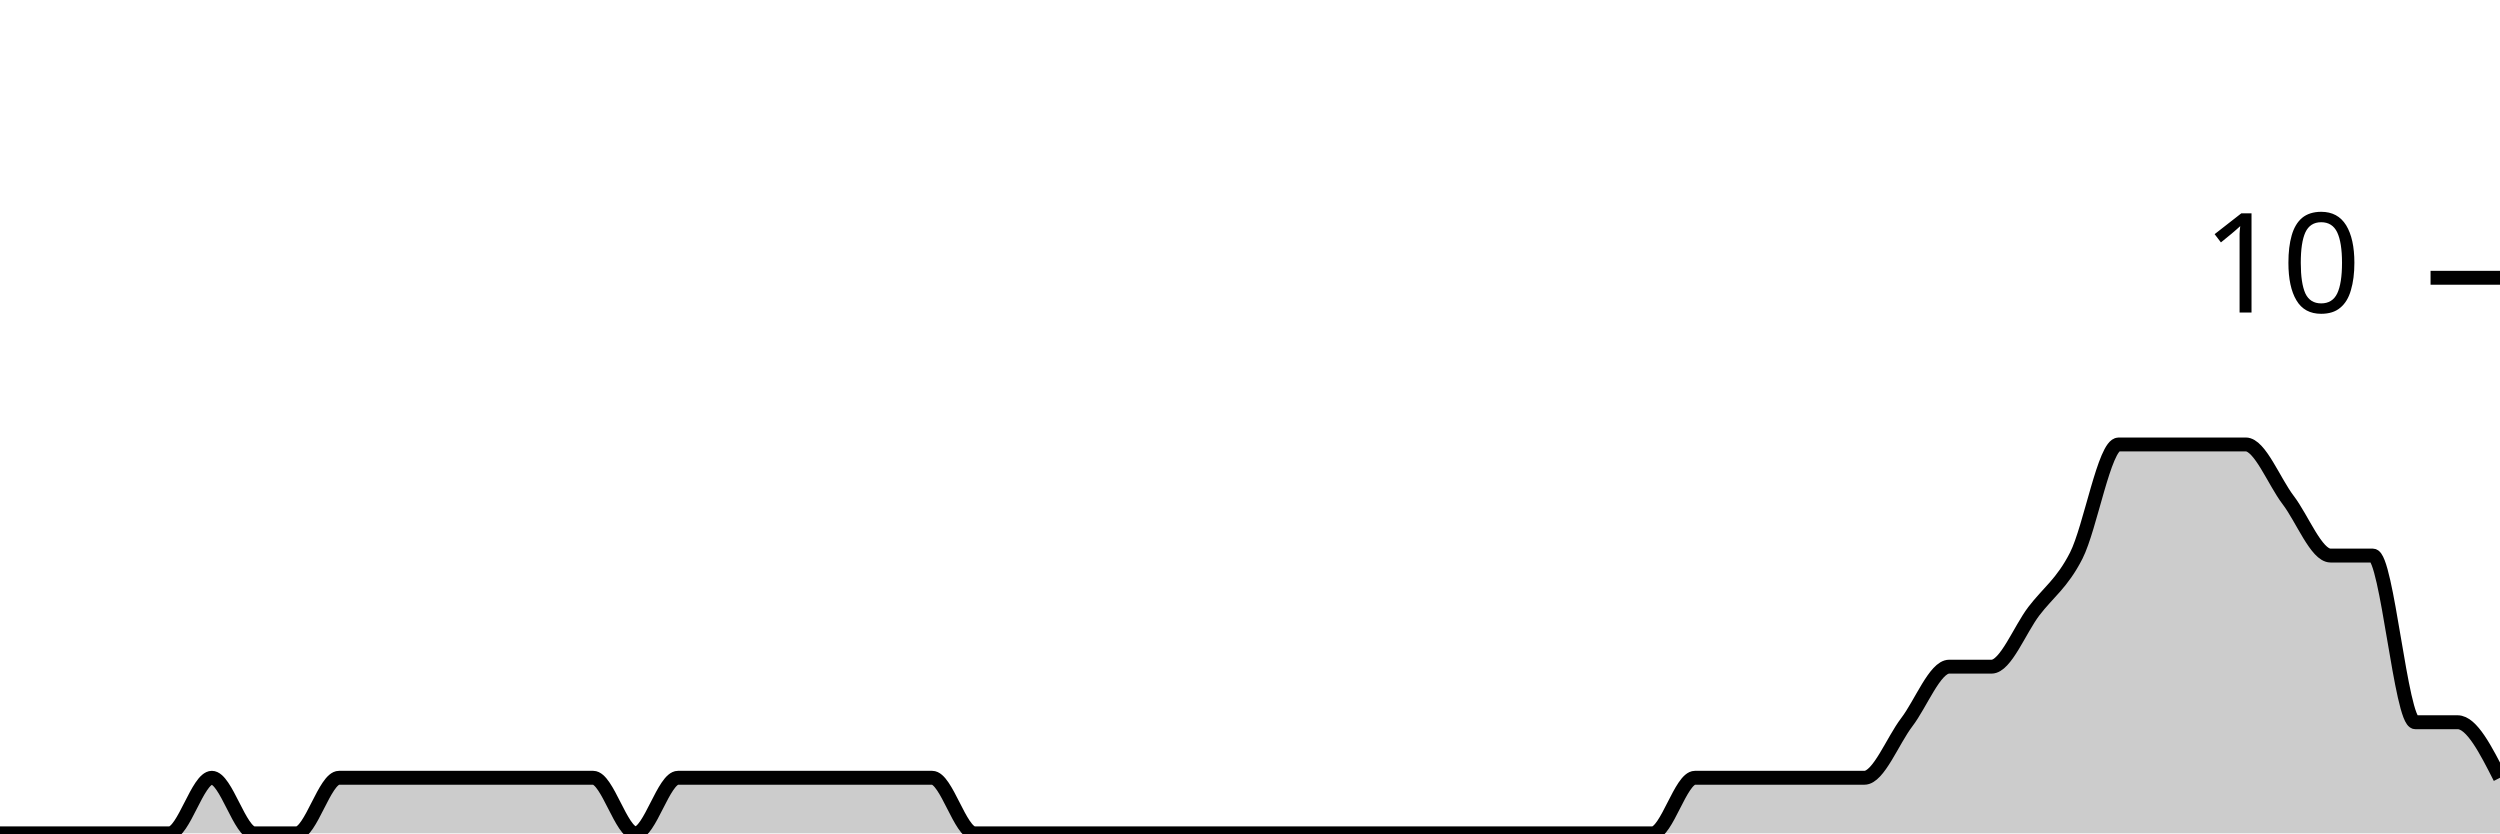
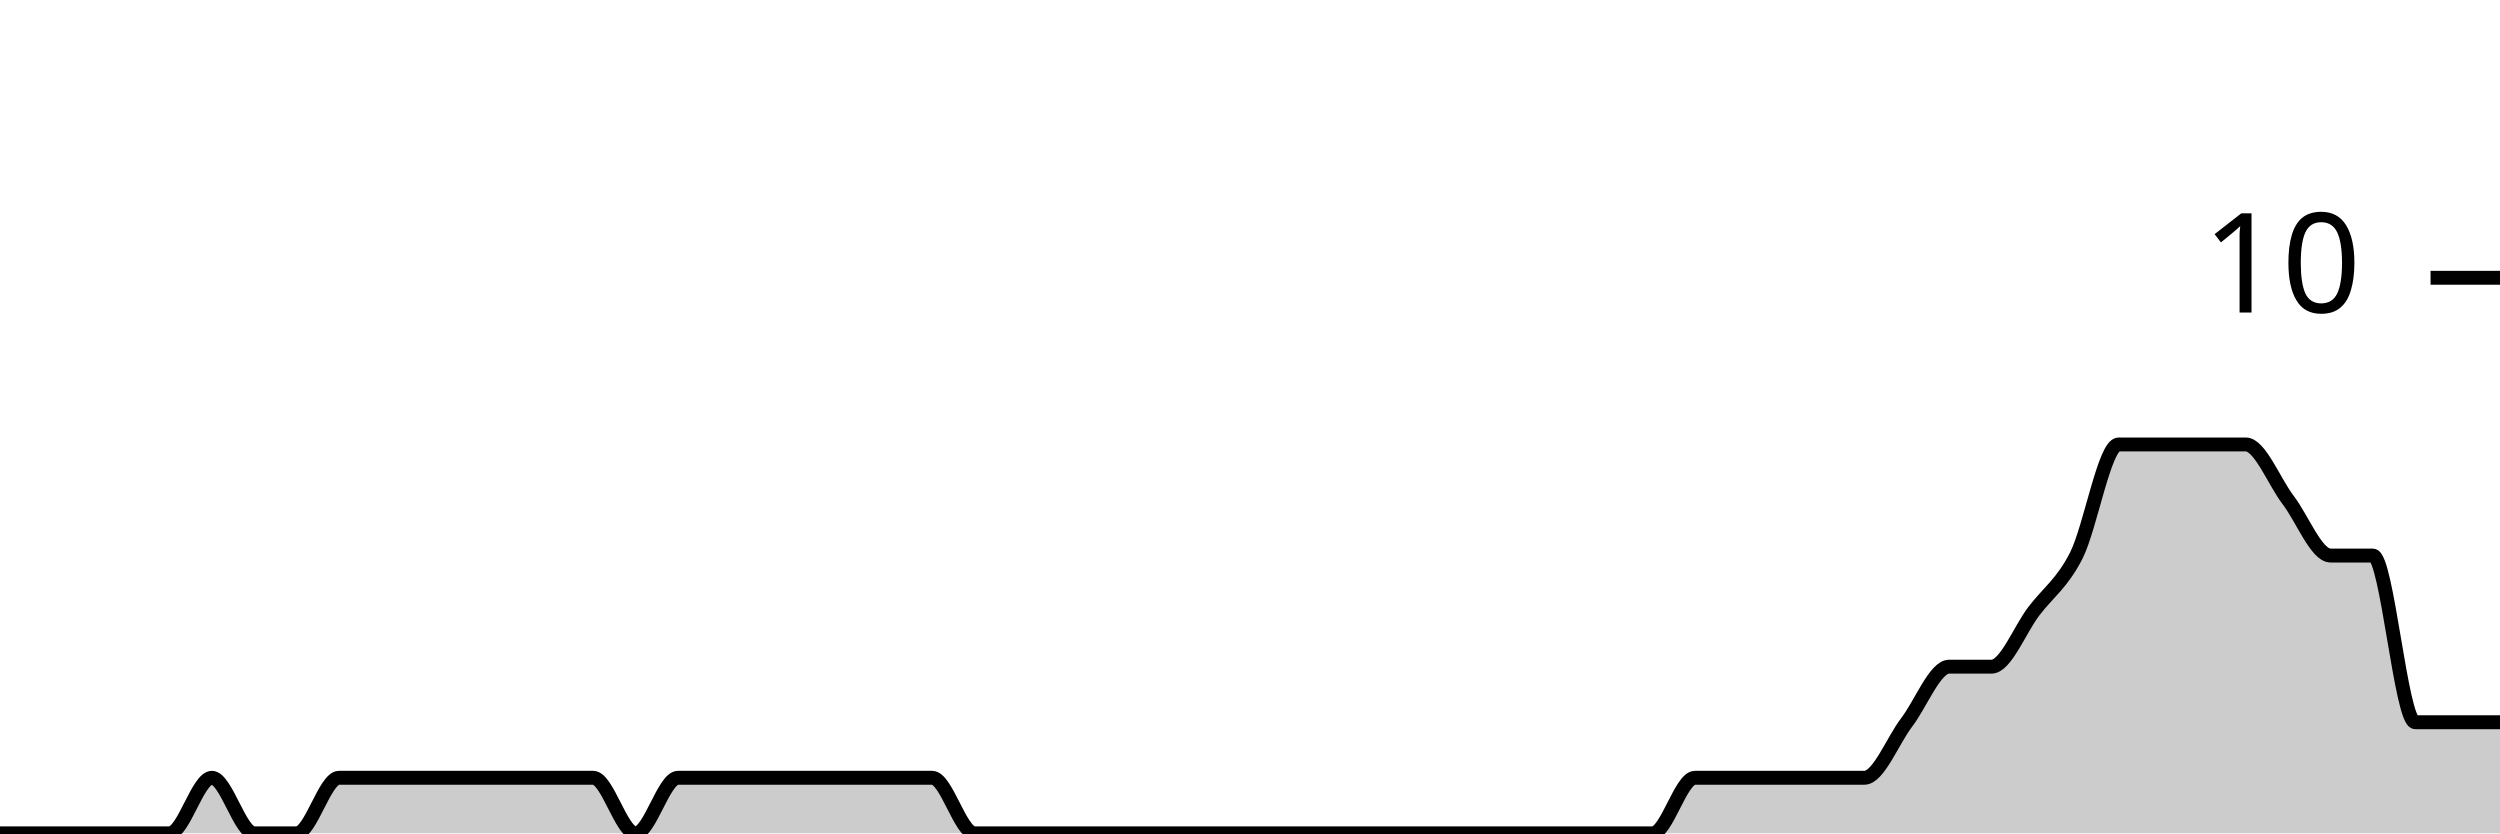
<svg xmlns="http://www.w3.org/2000/svg" viewBox="0 0 180 60">
  <g transform="translate(0,20)">
-     <path class="area" fill="rgba(0, 0, 0, 0.2)" d="M0,40C1.017,40,2.034,40,3.051,40C4.068,40,5.085,40,6.102,40C7.119,40,8.136,40,9.153,40C10.169,40,11.186,40,12.203,40C13.22,40,14.237,36,15.254,36C16.271,36,17.288,40,18.305,40C19.322,40,20.339,40,21.356,40C22.373,40,23.39,36,24.407,36C25.424,36,26.441,36,27.458,36C28.475,36,29.492,36,30.508,36C31.525,36,32.542,36,33.559,36C34.576,36,35.593,36,36.61,36C37.627,36,38.644,36,39.661,36C40.678,36,41.695,36,42.712,36C43.729,36,44.746,40,45.763,40C46.78,40,47.797,36,48.814,36C49.831,36,50.847,36,51.864,36C52.881,36,53.898,36,54.915,36C55.932,36,56.949,36,57.966,36C58.983,36,60,36,61.017,36C62.034,36,63.051,36,64.068,36C65.085,36,66.102,36,67.119,36C68.136,36,69.153,40,70.169,40C71.186,40,72.203,40,73.22,40C74.237,40,75.254,40,76.271,40C77.288,40,78.305,40,79.322,40C80.339,40,81.356,40,82.373,40C83.39,40,84.407,40,85.424,40C86.441,40,87.458,40,88.475,40C89.492,40,90.508,40,91.525,40C92.542,40,93.559,40,94.576,40C95.593,40,96.61,40,97.627,40C98.644,40,99.661,40,100.678,40C101.695,40,102.712,40,103.729,40C104.746,40,105.763,40,106.78,40C107.797,40,108.814,40,109.831,40C110.847,40,111.864,40,112.881,40C113.898,40,114.915,40,115.932,40C116.949,40,117.966,40,118.983,40C120,40,121.017,36,122.034,36C123.051,36,124.068,36,125.085,36C126.102,36,127.119,36,128.136,36C129.153,36,130.169,36,131.186,36C132.203,36,133.22,36,134.237,36C135.254,36,136.271,33.333,137.288,32C138.305,30.667,139.322,28,140.339,28C141.356,28,142.373,28,143.39,28C144.407,28,145.424,25.333,146.441,24C147.458,22.667,148.475,22,149.492,20C150.508,18,151.525,12,152.542,12C153.559,12,154.576,12,155.593,12C156.61,12,157.627,12,158.644,12C159.661,12,160.678,12,161.695,12C162.712,12,163.729,14.667,164.746,16C165.763,17.333,166.78,20,167.797,20C168.814,20,169.831,20,170.847,20C171.864,20,172.881,32,173.898,32C174.915,32,175.932,32,176.949,32C177.966,32,178.983,34,180,36L180,40C178.983,40,177.966,40,176.949,40C175.932,40,174.915,40,173.898,40C172.881,40,171.864,40,170.847,40C169.831,40,168.814,40,167.797,40C166.78,40,165.763,40,164.746,40C163.729,40,162.712,40,161.695,40C160.678,40,159.661,40,158.644,40C157.627,40,156.61,40,155.593,40C154.576,40,153.559,40,152.542,40C151.525,40,150.508,40,149.492,40C148.475,40,147.458,40,146.441,40C145.424,40,144.407,40,143.39,40C142.373,40,141.356,40,140.339,40C139.322,40,138.305,40,137.288,40C136.271,40,135.254,40,134.237,40C133.22,40,132.203,40,131.186,40C130.169,40,129.153,40,128.136,40C127.119,40,126.102,40,125.085,40C124.068,40,123.051,40,122.034,40C121.017,40,120,40,118.983,40C117.966,40,116.949,40,115.932,40C114.915,40,113.898,40,112.881,40C111.864,40,110.847,40,109.831,40C108.814,40,107.797,40,106.78,40C105.763,40,104.746,40,103.729,40C102.712,40,101.695,40,100.678,40C99.661,40,98.644,40,97.627,40C96.61,40,95.593,40,94.576,40C93.559,40,92.542,40,91.525,40C90.508,40,89.492,40,88.475,40C87.458,40,86.441,40,85.424,40C84.407,40,83.39,40,82.373,40C81.356,40,80.339,40,79.322,40C78.305,40,77.288,40,76.271,40C75.254,40,74.237,40,73.22,40C72.203,40,71.186,40,70.169,40C69.153,40,68.136,40,67.119,40C66.102,40,65.085,40,64.068,40C63.051,40,62.034,40,61.017,40C60,40,58.983,40,57.966,40C56.949,40,55.932,40,54.915,40C53.898,40,52.881,40,51.864,40C50.847,40,49.831,40,48.814,40C47.797,40,46.78,40,45.763,40C44.746,40,43.729,40,42.712,40C41.695,40,40.678,40,39.661,40C38.644,40,37.627,40,36.61,40C35.593,40,34.576,40,33.559,40C32.542,40,31.525,40,30.508,40C29.492,40,28.475,40,27.458,40C26.441,40,25.424,40,24.407,40C23.39,40,22.373,40,21.356,40C20.339,40,19.322,40,18.305,40C17.288,40,16.271,40,15.254,40C14.237,40,13.22,40,12.203,40C11.186,40,10.169,40,9.153,40C8.136,40,7.119,40,6.102,40C5.085,40,4.068,40,3.051,40C2.034,40,1.017,40,0,40Z" />
-     <path class="line" stroke="black" fill="none" d="M0,40C1.017,40,2.034,40,3.051,40C4.068,40,5.085,40,6.102,40C7.119,40,8.136,40,9.153,40C10.169,40,11.186,40,12.203,40C13.22,40,14.237,36,15.254,36C16.271,36,17.288,40,18.305,40C19.322,40,20.339,40,21.356,40C22.373,40,23.39,36,24.407,36C25.424,36,26.441,36,27.458,36C28.475,36,29.492,36,30.508,36C31.525,36,32.542,36,33.559,36C34.576,36,35.593,36,36.61,36C37.627,36,38.644,36,39.661,36C40.678,36,41.695,36,42.712,36C43.729,36,44.746,40,45.763,40C46.78,40,47.797,36,48.814,36C49.831,36,50.847,36,51.864,36C52.881,36,53.898,36,54.915,36C55.932,36,56.949,36,57.966,36C58.983,36,60,36,61.017,36C62.034,36,63.051,36,64.068,36C65.085,36,66.102,36,67.119,36C68.136,36,69.153,40,70.169,40C71.186,40,72.203,40,73.22,40C74.237,40,75.254,40,76.271,40C77.288,40,78.305,40,79.322,40C80.339,40,81.356,40,82.373,40C83.39,40,84.407,40,85.424,40C86.441,40,87.458,40,88.475,40C89.492,40,90.508,40,91.525,40C92.542,40,93.559,40,94.576,40C95.593,40,96.61,40,97.627,40C98.644,40,99.661,40,100.678,40C101.695,40,102.712,40,103.729,40C104.746,40,105.763,40,106.78,40C107.797,40,108.814,40,109.831,40C110.847,40,111.864,40,112.881,40C113.898,40,114.915,40,115.932,40C116.949,40,117.966,40,118.983,40C120,40,121.017,36,122.034,36C123.051,36,124.068,36,125.085,36C126.102,36,127.119,36,128.136,36C129.153,36,130.169,36,131.186,36C132.203,36,133.22,36,134.237,36C135.254,36,136.271,33.333,137.288,32C138.305,30.667,139.322,28,140.339,28C141.356,28,142.373,28,143.39,28C144.407,28,145.424,25.333,146.441,24C147.458,22.667,148.475,22,149.492,20C150.508,18,151.525,12,152.542,12C153.559,12,154.576,12,155.593,12C156.61,12,157.627,12,158.644,12C159.661,12,160.678,12,161.695,12C162.712,12,163.729,14.667,164.746,16C165.763,17.333,166.78,20,167.797,20C168.814,20,169.831,20,170.847,20C171.864,20,172.881,32,173.898,32C174.915,32,175.932,32,176.949,32C177.966,32,178.983,34,180,36" />
+     <path class="area" fill="rgba(0, 0, 0, 0.2)" d="M0,40C1.017,40,2.034,40,3.051,40C4.068,40,5.085,40,6.102,40C7.119,40,8.136,40,9.153,40C10.169,40,11.186,40,12.203,40C13.22,40,14.237,36,15.254,36C16.271,36,17.288,40,18.305,40C19.322,40,20.339,40,21.356,40C22.373,40,23.39,36,24.407,36C25.424,36,26.441,36,27.458,36C28.475,36,29.492,36,30.508,36C31.525,36,32.542,36,33.559,36C34.576,36,35.593,36,36.61,36C37.627,36,38.644,36,39.661,36C40.678,36,41.695,36,42.712,36C43.729,36,44.746,40,45.763,40C46.78,40,47.797,36,48.814,36C49.831,36,50.847,36,51.864,36C52.881,36,53.898,36,54.915,36C55.932,36,56.949,36,57.966,36C58.983,36,60,36,61.017,36C62.034,36,63.051,36,64.068,36C65.085,36,66.102,36,67.119,36C68.136,36,69.153,40,70.169,40C71.186,40,72.203,40,73.22,40C74.237,40,75.254,40,76.271,40C77.288,40,78.305,40,79.322,40C80.339,40,81.356,40,82.373,40C83.39,40,84.407,40,85.424,40C86.441,40,87.458,40,88.475,40C89.492,40,90.508,40,91.525,40C92.542,40,93.559,40,94.576,40C95.593,40,96.61,40,97.627,40C98.644,40,99.661,40,100.678,40C101.695,40,102.712,40,103.729,40C104.746,40,105.763,40,106.78,40C107.797,40,108.814,40,109.831,40C110.847,40,111.864,40,112.881,40C113.898,40,114.915,40,115.932,40C116.949,40,117.966,40,118.983,40C120,40,121.017,36,122.034,36C123.051,36,124.068,36,125.085,36C126.102,36,127.119,36,128.136,36C129.153,36,130.169,36,131.186,36C132.203,36,133.22,36,134.237,36C135.254,36,136.271,33.333,137.288,32C138.305,30.667,139.322,28,140.339,28C141.356,28,142.373,28,143.39,28C144.407,28,145.424,25.333,146.441,24C147.458,22.667,148.475,22,149.492,20C150.508,18,151.525,12,152.542,12C153.559,12,154.576,12,155.593,12C156.61,12,157.627,12,158.644,12C159.661,12,160.678,12,161.695,12C162.712,12,163.729,14.667,164.746,16C165.763,17.333,166.78,20,167.797,20C168.814,20,169.831,20,170.847,20C171.864,20,172.881,32,173.898,32C174.915,32,175.932,32,176.949,32C177.966,32,178.983,32,180,32L180,40C178.983,40,177.966,40,176.949,40C175.932,40,174.915,40,173.898,40C172.881,40,171.864,40,170.847,40C169.831,40,168.814,40,167.797,40C166.78,40,165.763,40,164.746,40C163.729,40,162.712,40,161.695,40C160.678,40,159.661,40,158.644,40C157.627,40,156.61,40,155.593,40C154.576,40,153.559,40,152.542,40C151.525,40,150.508,40,149.492,40C148.475,40,147.458,40,146.441,40C145.424,40,144.407,40,143.39,40C142.373,40,141.356,40,140.339,40C139.322,40,138.305,40,137.288,40C136.271,40,135.254,40,134.237,40C133.22,40,132.203,40,131.186,40C130.169,40,129.153,40,128.136,40C127.119,40,126.102,40,125.085,40C124.068,40,123.051,40,122.034,40C121.017,40,120,40,118.983,40C117.966,40,116.949,40,115.932,40C114.915,40,113.898,40,112.881,40C111.864,40,110.847,40,109.831,40C108.814,40,107.797,40,106.78,40C105.763,40,104.746,40,103.729,40C102.712,40,101.695,40,100.678,40C99.661,40,98.644,40,97.627,40C96.61,40,95.593,40,94.576,40C93.559,40,92.542,40,91.525,40C90.508,40,89.492,40,88.475,40C87.458,40,86.441,40,85.424,40C84.407,40,83.39,40,82.373,40C81.356,40,80.339,40,79.322,40C78.305,40,77.288,40,76.271,40C75.254,40,74.237,40,73.22,40C72.203,40,71.186,40,70.169,40C69.153,40,68.136,40,67.119,40C66.102,40,65.085,40,64.068,40C63.051,40,62.034,40,61.017,40C60,40,58.983,40,57.966,40C56.949,40,55.932,40,54.915,40C53.898,40,52.881,40,51.864,40C50.847,40,49.831,40,48.814,40C47.797,40,46.78,40,45.763,40C44.746,40,43.729,40,42.712,40C41.695,40,40.678,40,39.661,40C38.644,40,37.627,40,36.61,40C35.593,40,34.576,40,33.559,40C32.542,40,31.525,40,30.508,40C29.492,40,28.475,40,27.458,40C26.441,40,25.424,40,24.407,40C23.39,40,22.373,40,21.356,40C20.339,40,19.322,40,18.305,40C17.288,40,16.271,40,15.254,40C14.237,40,13.22,40,12.203,40C11.186,40,10.169,40,9.153,40C8.136,40,7.119,40,6.102,40C5.085,40,4.068,40,3.051,40C2.034,40,1.017,40,0,40Z" />
+     <path class="line" stroke="black" fill="none" d="M0,40C1.017,40,2.034,40,3.051,40C4.068,40,5.085,40,6.102,40C7.119,40,8.136,40,9.153,40C10.169,40,11.186,40,12.203,40C13.22,40,14.237,36,15.254,36C16.271,36,17.288,40,18.305,40C19.322,40,20.339,40,21.356,40C22.373,40,23.39,36,24.407,36C25.424,36,26.441,36,27.458,36C28.475,36,29.492,36,30.508,36C31.525,36,32.542,36,33.559,36C34.576,36,35.593,36,36.61,36C37.627,36,38.644,36,39.661,36C40.678,36,41.695,36,42.712,36C43.729,36,44.746,40,45.763,40C46.78,40,47.797,36,48.814,36C49.831,36,50.847,36,51.864,36C52.881,36,53.898,36,54.915,36C55.932,36,56.949,36,57.966,36C58.983,36,60,36,61.017,36C62.034,36,63.051,36,64.068,36C65.085,36,66.102,36,67.119,36C68.136,36,69.153,40,70.169,40C71.186,40,72.203,40,73.22,40C74.237,40,75.254,40,76.271,40C77.288,40,78.305,40,79.322,40C80.339,40,81.356,40,82.373,40C83.39,40,84.407,40,85.424,40C86.441,40,87.458,40,88.475,40C89.492,40,90.508,40,91.525,40C92.542,40,93.559,40,94.576,40C95.593,40,96.61,40,97.627,40C98.644,40,99.661,40,100.678,40C101.695,40,102.712,40,103.729,40C104.746,40,105.763,40,106.78,40C107.797,40,108.814,40,109.831,40C110.847,40,111.864,40,112.881,40C113.898,40,114.915,40,115.932,40C116.949,40,117.966,40,118.983,40C120,40,121.017,36,122.034,36C123.051,36,124.068,36,125.085,36C126.102,36,127.119,36,128.136,36C129.153,36,130.169,36,131.186,36C132.203,36,133.22,36,134.237,36C135.254,36,136.271,33.333,137.288,32C138.305,30.667,139.322,28,140.339,28C141.356,28,142.373,28,143.39,28C144.407,28,145.424,25.333,146.441,24C147.458,22.667,148.475,22,149.492,20C150.508,18,151.525,12,152.542,12C153.559,12,154.576,12,155.593,12C156.61,12,157.627,12,158.644,12C159.661,12,160.678,12,161.695,12C162.712,12,163.729,14.667,164.746,16C165.763,17.333,166.78,20,167.797,20C168.814,20,169.831,20,170.847,20C171.864,20,172.881,32,173.898,32C174.915,32,175.932,32,176.949,32C177.966,32,178.983,32,180,32" />
    <path class="axis-ceiling" stroke-width="1" stroke="black" fill="none" d="M175,0L180,0" />
    <text class="axis-ceiling-label" font-family="sans-serif" text-anchor="end" font-size="10px" x="170" y="2.5">10</text>
  </g>
</svg>
